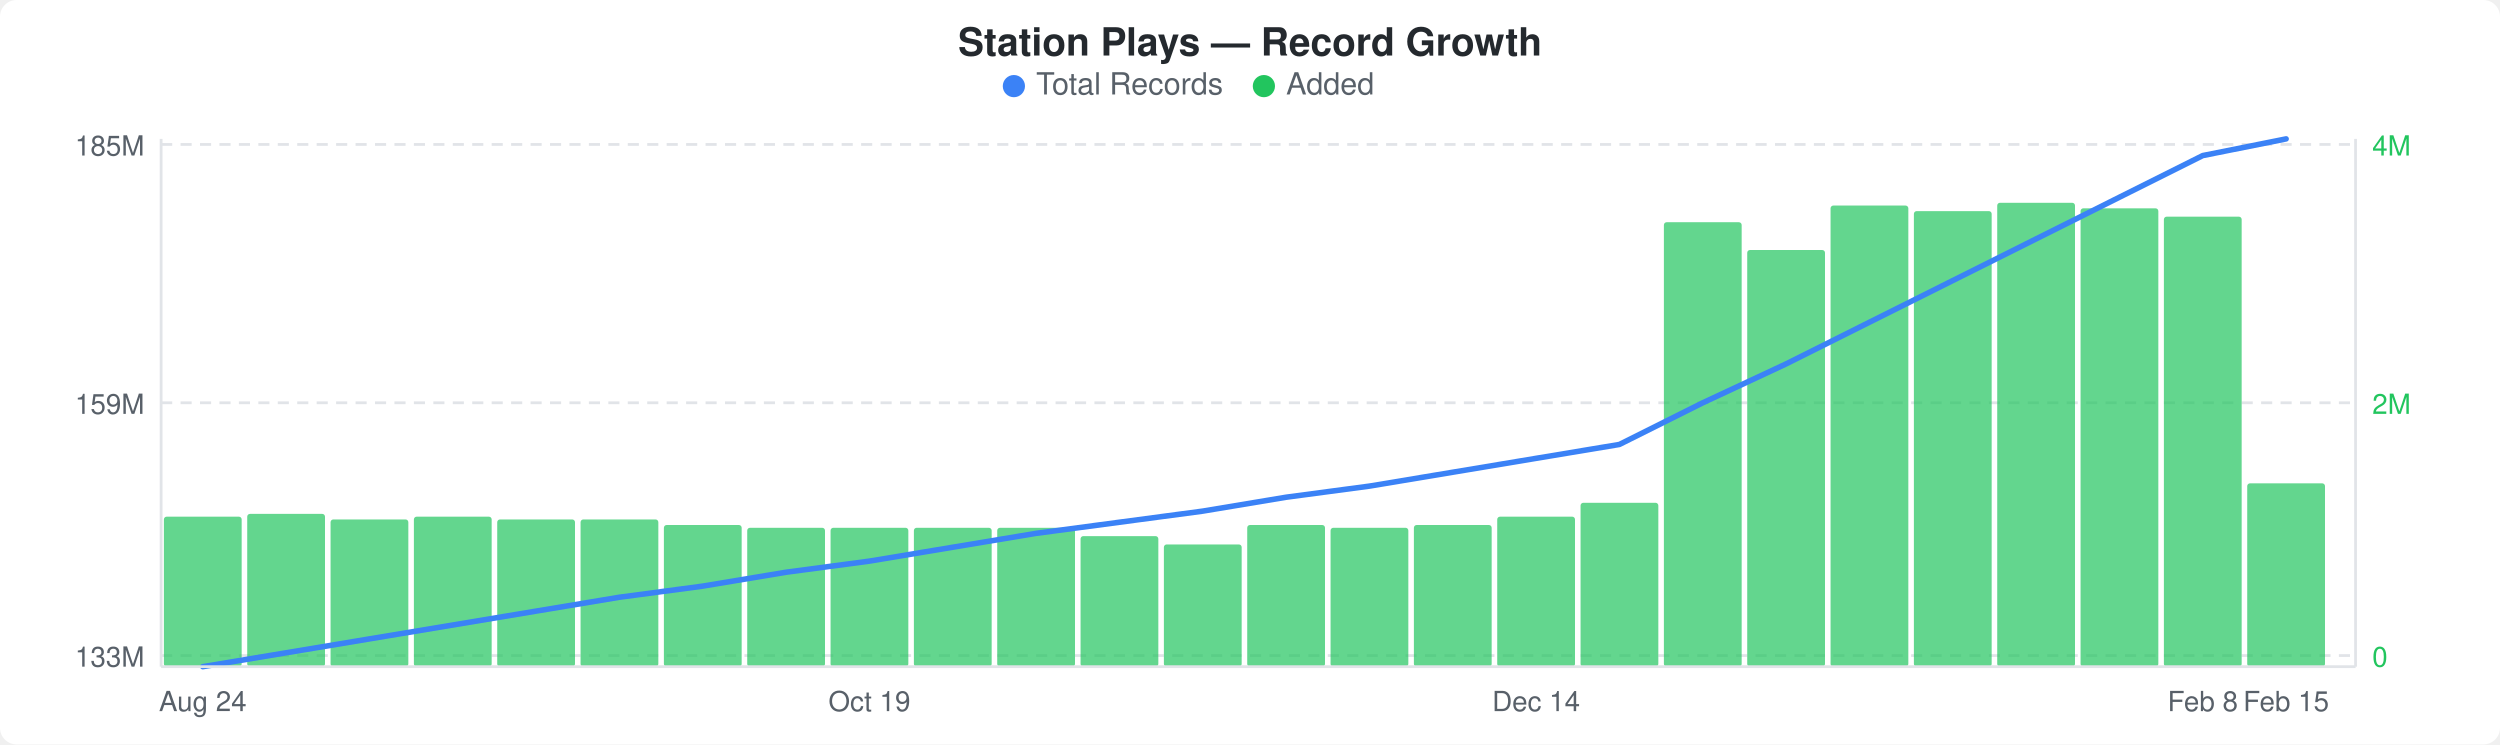
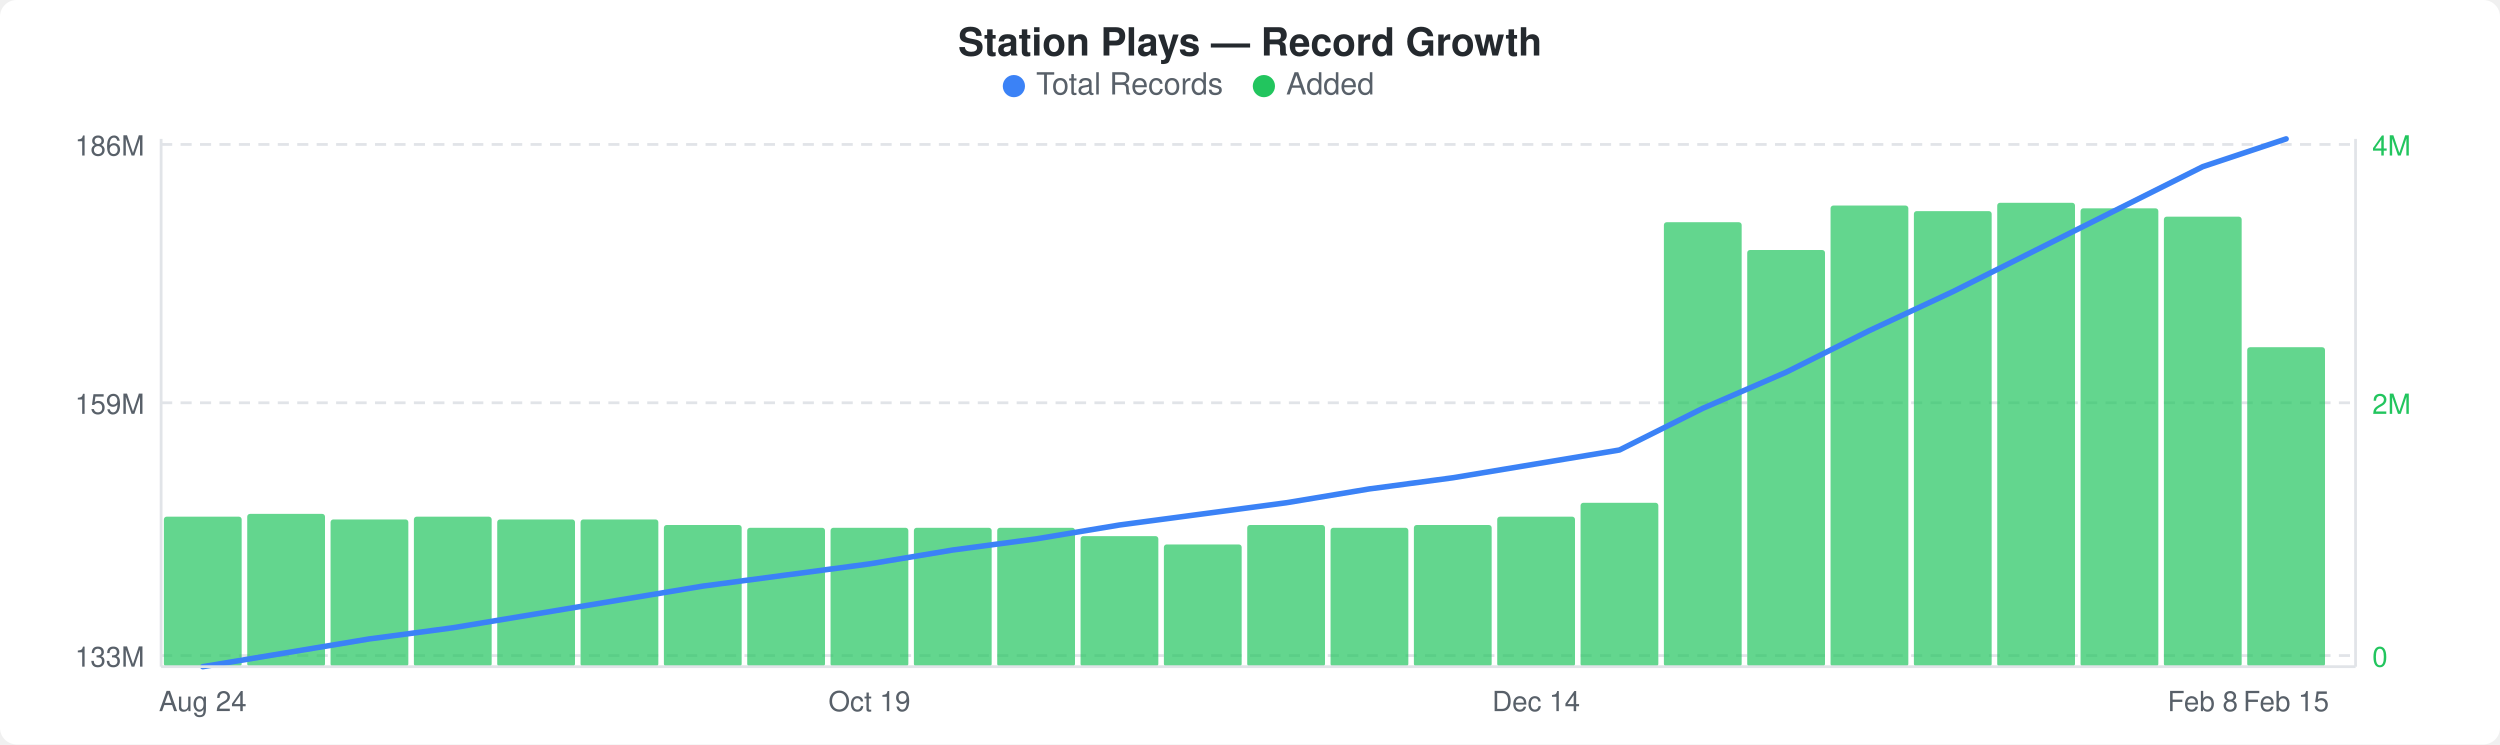
<svg xmlns="http://www.w3.org/2000/svg" width="900" height="268" viewBox="0 0 900 268">
  <rect width="900" height="268" fill="#ffffff" rx="6" ry="6" />
  <text x="450" y="20" text-anchor="middle" font-family="-apple-system, BlinkMacSystemFont, &quot;Segoe UI&quot;, Helvetica, Arial, sans-serif" font-size="14" font-weight="600" fill="#24292e">Station Plays — Record Growth</text>
  <circle cx="365" cy="31" r="4" fill="#3b82f6" />
  <text x="373" y="34" font-family="-apple-system, BlinkMacSystemFont, &quot;Segoe UI&quot;, Helvetica, Arial, sans-serif" font-size="11" fill="#586069">Total Records</text>
  <circle cx="455" cy="31" r="4" fill="#22c55e" />
  <text x="463" y="34" font-family="-apple-system, BlinkMacSystemFont, &quot;Segoe UI&quot;, Helvetica, Arial, sans-serif" font-size="11" fill="#586069">Added</text>
  <line x1="58" y1="52" x2="848" y2="52" stroke="#e1e4e8" stroke-width="1" stroke-dasharray="4,3" />
  <line x1="58" y1="145" x2="848" y2="145" stroke="#e1e4e8" stroke-width="1" stroke-dasharray="4,3" />
  <line x1="58" y1="236" x2="848" y2="236" stroke="#e1e4e8" stroke-width="1" stroke-dasharray="4,3" />
  <rect x="59" y="186" width="28" height="54" rx="1" fill="#22c55eb3" />
  <rect x="89" y="185" width="28" height="55" rx="1" fill="#22c55eb3" />
  <rect x="119" y="187" width="28" height="53" rx="1" fill="#22c55eb3" />
  <rect x="149" y="186" width="28" height="54" rx="1" fill="#22c55eb3" />
  <rect x="179" y="187" width="28" height="53" rx="1" fill="#22c55eb3" />
  <rect x="209" y="187" width="28" height="53" rx="1" fill="#22c55eb3" />
  <rect x="239" y="189" width="28" height="51" rx="1" fill="#22c55eb3" />
  <rect x="269" y="190" width="28" height="50" rx="1" fill="#22c55eb3" />
  <rect x="299" y="190" width="28" height="50" rx="1" fill="#22c55eb3" />
  <rect x="329" y="190" width="28" height="50" rx="1" fill="#22c55eb3" />
  <rect x="359" y="190" width="28" height="50" rx="1" fill="#22c55eb3" />
  <rect x="389" y="193" width="28" height="47" rx="1" fill="#22c55eb3" />
  <rect x="419" y="196" width="28" height="44" rx="1" fill="#22c55eb3" />
  <rect x="449" y="189" width="28" height="51" rx="1" fill="#22c55eb3" />
  <rect x="479" y="190" width="28" height="50" rx="1" fill="#22c55eb3" />
  <rect x="509" y="189" width="28" height="51" rx="1" fill="#22c55eb3" />
  <rect x="539" y="186" width="28" height="54" rx="1" fill="#22c55eb3" />
  <rect x="569" y="181" width="28" height="59" rx="1" fill="#22c55eb3" />
  <rect x="599" y="80" width="28" height="160" rx="1" fill="#22c55eb3" />
  <rect x="629" y="90" width="28" height="150" rx="1" fill="#22c55eb3" />
  <rect x="659" y="74" width="28" height="166" rx="1" fill="#22c55eb3" />
  <rect x="689" y="76" width="28" height="164" rx="1" fill="#22c55eb3" />
  <rect x="719" y="73" width="28" height="167" rx="1" fill="#22c55eb3" />
  <rect x="749" y="75" width="28" height="165" rx="1" fill="#22c55eb3" />
  <rect x="779" y="78" width="28" height="162" rx="1" fill="#22c55eb3" />
-   <rect x="809" y="174" width="28" height="66" rx="1" fill="#22c55eb3" />
-   <polyline points="73,240 103,235 133,230 163,225 193,220 223,215 253,211 283,206 313,202 343,197 373,192 403,188 433,184 463,179 493,175 523,170 553,165 583,160 613,145 643,131 673,116 703,101 733,86 763,71 793,56 823,50" fill="none" stroke="#3b82f6" stroke-width="2" stroke-linejoin="round" stroke-linecap="round" />
-   <text x="52" y="56" text-anchor="end" font-family="-apple-system, BlinkMacSystemFont, &quot;Segoe UI&quot;, Helvetica, Arial, sans-serif" font-size="10" fill="#586069">185M</text>
+   <rect x="809" y="125" width="28" height="115" rx="1" fill="#22c55eb3" />
+   <polyline points="73,240 103,235 133,230 163,226 193,221 223,216 253,211 283,207 313,203 343,198 373,194 403,189 433,185 463,181 493,176 523,172 553,167 583,162 613,147 643,134 673,119 703,105 733,90 763,75 793,60 823,50" fill="none" stroke="#3b82f6" stroke-width="2" stroke-linejoin="round" stroke-linecap="round" />
+   <text x="52" y="56" text-anchor="end" font-family="-apple-system, BlinkMacSystemFont, &quot;Segoe UI&quot;, Helvetica, Arial, sans-serif" font-size="10" fill="#586069">186M</text>
  <text x="52" y="149" text-anchor="end" font-family="-apple-system, BlinkMacSystemFont, &quot;Segoe UI&quot;, Helvetica, Arial, sans-serif" font-size="10" fill="#586069">159M</text>
  <text x="52" y="240" text-anchor="end" font-family="-apple-system, BlinkMacSystemFont, &quot;Segoe UI&quot;, Helvetica, Arial, sans-serif" font-size="10" fill="#586069">133M</text>
  <text x="854" y="56" text-anchor="start" font-family="-apple-system, BlinkMacSystemFont, &quot;Segoe UI&quot;, Helvetica, Arial, sans-serif" font-size="10" fill="#22c55e">4M</text>
  <text x="854" y="149" text-anchor="start" font-family="-apple-system, BlinkMacSystemFont, &quot;Segoe UI&quot;, Helvetica, Arial, sans-serif" font-size="10" fill="#22c55e">2M</text>
  <text x="854" y="240" text-anchor="start" font-family="-apple-system, BlinkMacSystemFont, &quot;Segoe UI&quot;, Helvetica, Arial, sans-serif" font-size="10" fill="#22c55e">0</text>
  <line x1="58" y1="50" x2="58" y2="240" stroke="#e1e4e8" stroke-width="1" />
  <line x1="58" y1="240" x2="848" y2="240" stroke="#e1e4e8" stroke-width="1" />
  <line x1="848" y1="50" x2="848" y2="240" stroke="#e1e4e8" stroke-width="1" />
  <text x="73" y="256" text-anchor="middle" font-family="-apple-system, BlinkMacSystemFont, &quot;Segoe UI&quot;, Helvetica, Arial, sans-serif" font-size="10" fill="#586069">Aug 24</text>
  <text x="313" y="256" text-anchor="middle" font-family="-apple-system, BlinkMacSystemFont, &quot;Segoe UI&quot;, Helvetica, Arial, sans-serif" font-size="10" fill="#586069">Oct 19</text>
  <text x="553" y="256" text-anchor="middle" font-family="-apple-system, BlinkMacSystemFont, &quot;Segoe UI&quot;, Helvetica, Arial, sans-serif" font-size="10" fill="#586069">Dec 14</text>
  <text x="793" y="256" text-anchor="middle" font-family="-apple-system, BlinkMacSystemFont, &quot;Segoe UI&quot;, Helvetica, Arial, sans-serif" font-size="10" fill="#586069">Feb 8</text>
  <text x="823" y="256" text-anchor="middle" font-family="-apple-system, BlinkMacSystemFont, &quot;Segoe UI&quot;, Helvetica, Arial, sans-serif" font-size="10" fill="#586069">Feb 15</text>
</svg>
